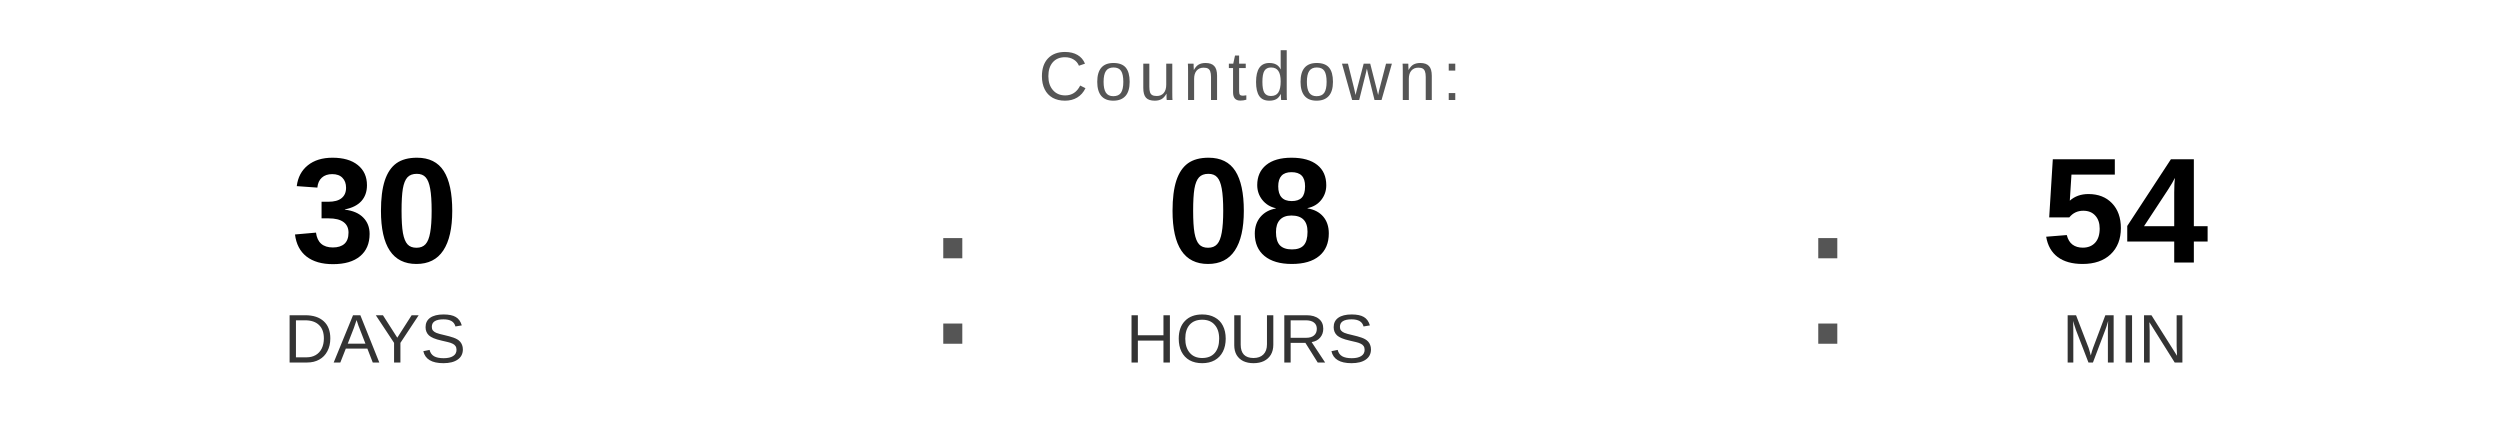
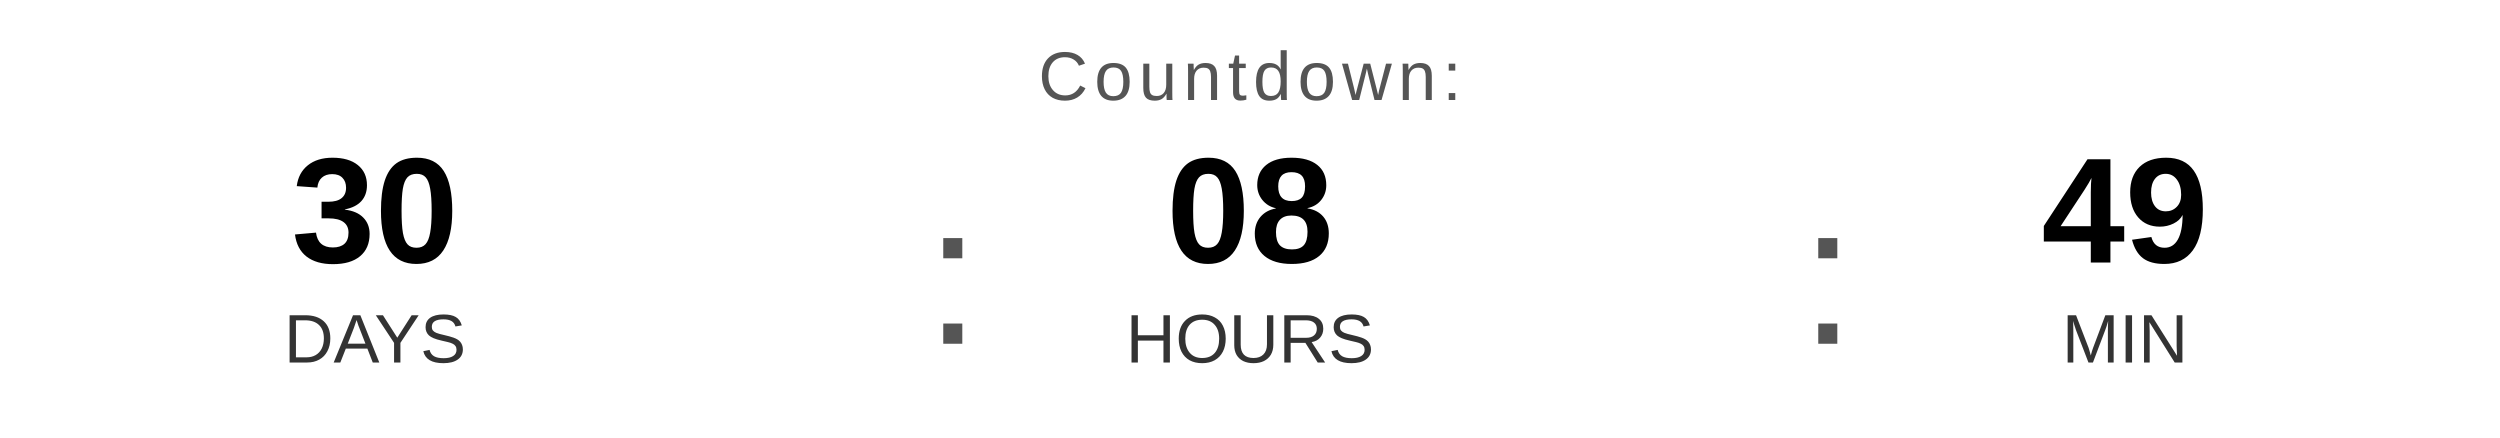
<svg xmlns="http://www.w3.org/2000/svg" width="400" height="70" viewBox="0 0 400 70">
  <text x="200" y="16" font-family="Arial, Helvetica, sans-serif" font-size="11" fill="#555555" text-anchor="middle" letter-spacing="1">
    Countdown:
  </text>
  <text x="60" y="42" font-family="Arial, Helvetica, sans-serif" font-size="24" font-weight="bold" fill="#000000" text-anchor="middle">30</text>
  <text x="60" y="58" font-family="Arial, Helvetica, sans-serif" font-size="11" fill="#333333" text-anchor="middle">DAYS</text>
  <text x="148" y="55" font-family="Arial, sans-serif" font-size="32" fill="#555555">:</text>
  <text x="200" y="42" font-family="Arial, Helvetica, sans-serif" font-size="24" font-weight="bold" fill="#000000" text-anchor="middle">08</text>
  <text x="200" y="58" font-family="Arial, Helvetica, sans-serif" font-size="11" fill="#333333" text-anchor="middle">HOURS</text>
  <text x="288" y="55" font-family="Arial, sans-serif" font-size="32" fill="#555555">:</text>
-   <text x="340" y="42" font-family="Arial, Helvetica, sans-serif" font-size="24" font-weight="bold" fill="#000000" text-anchor="middle">54</text>
+   <text x="340" y="42" font-family="Arial, Helvetica, sans-serif" font-size="24" font-weight="bold" fill="#000000" text-anchor="middle">49</text>
  <text x="340" y="58" font-family="Arial, Helvetica, sans-serif" font-size="11" fill="#333333" text-anchor="middle">MIN</text>
</svg>
